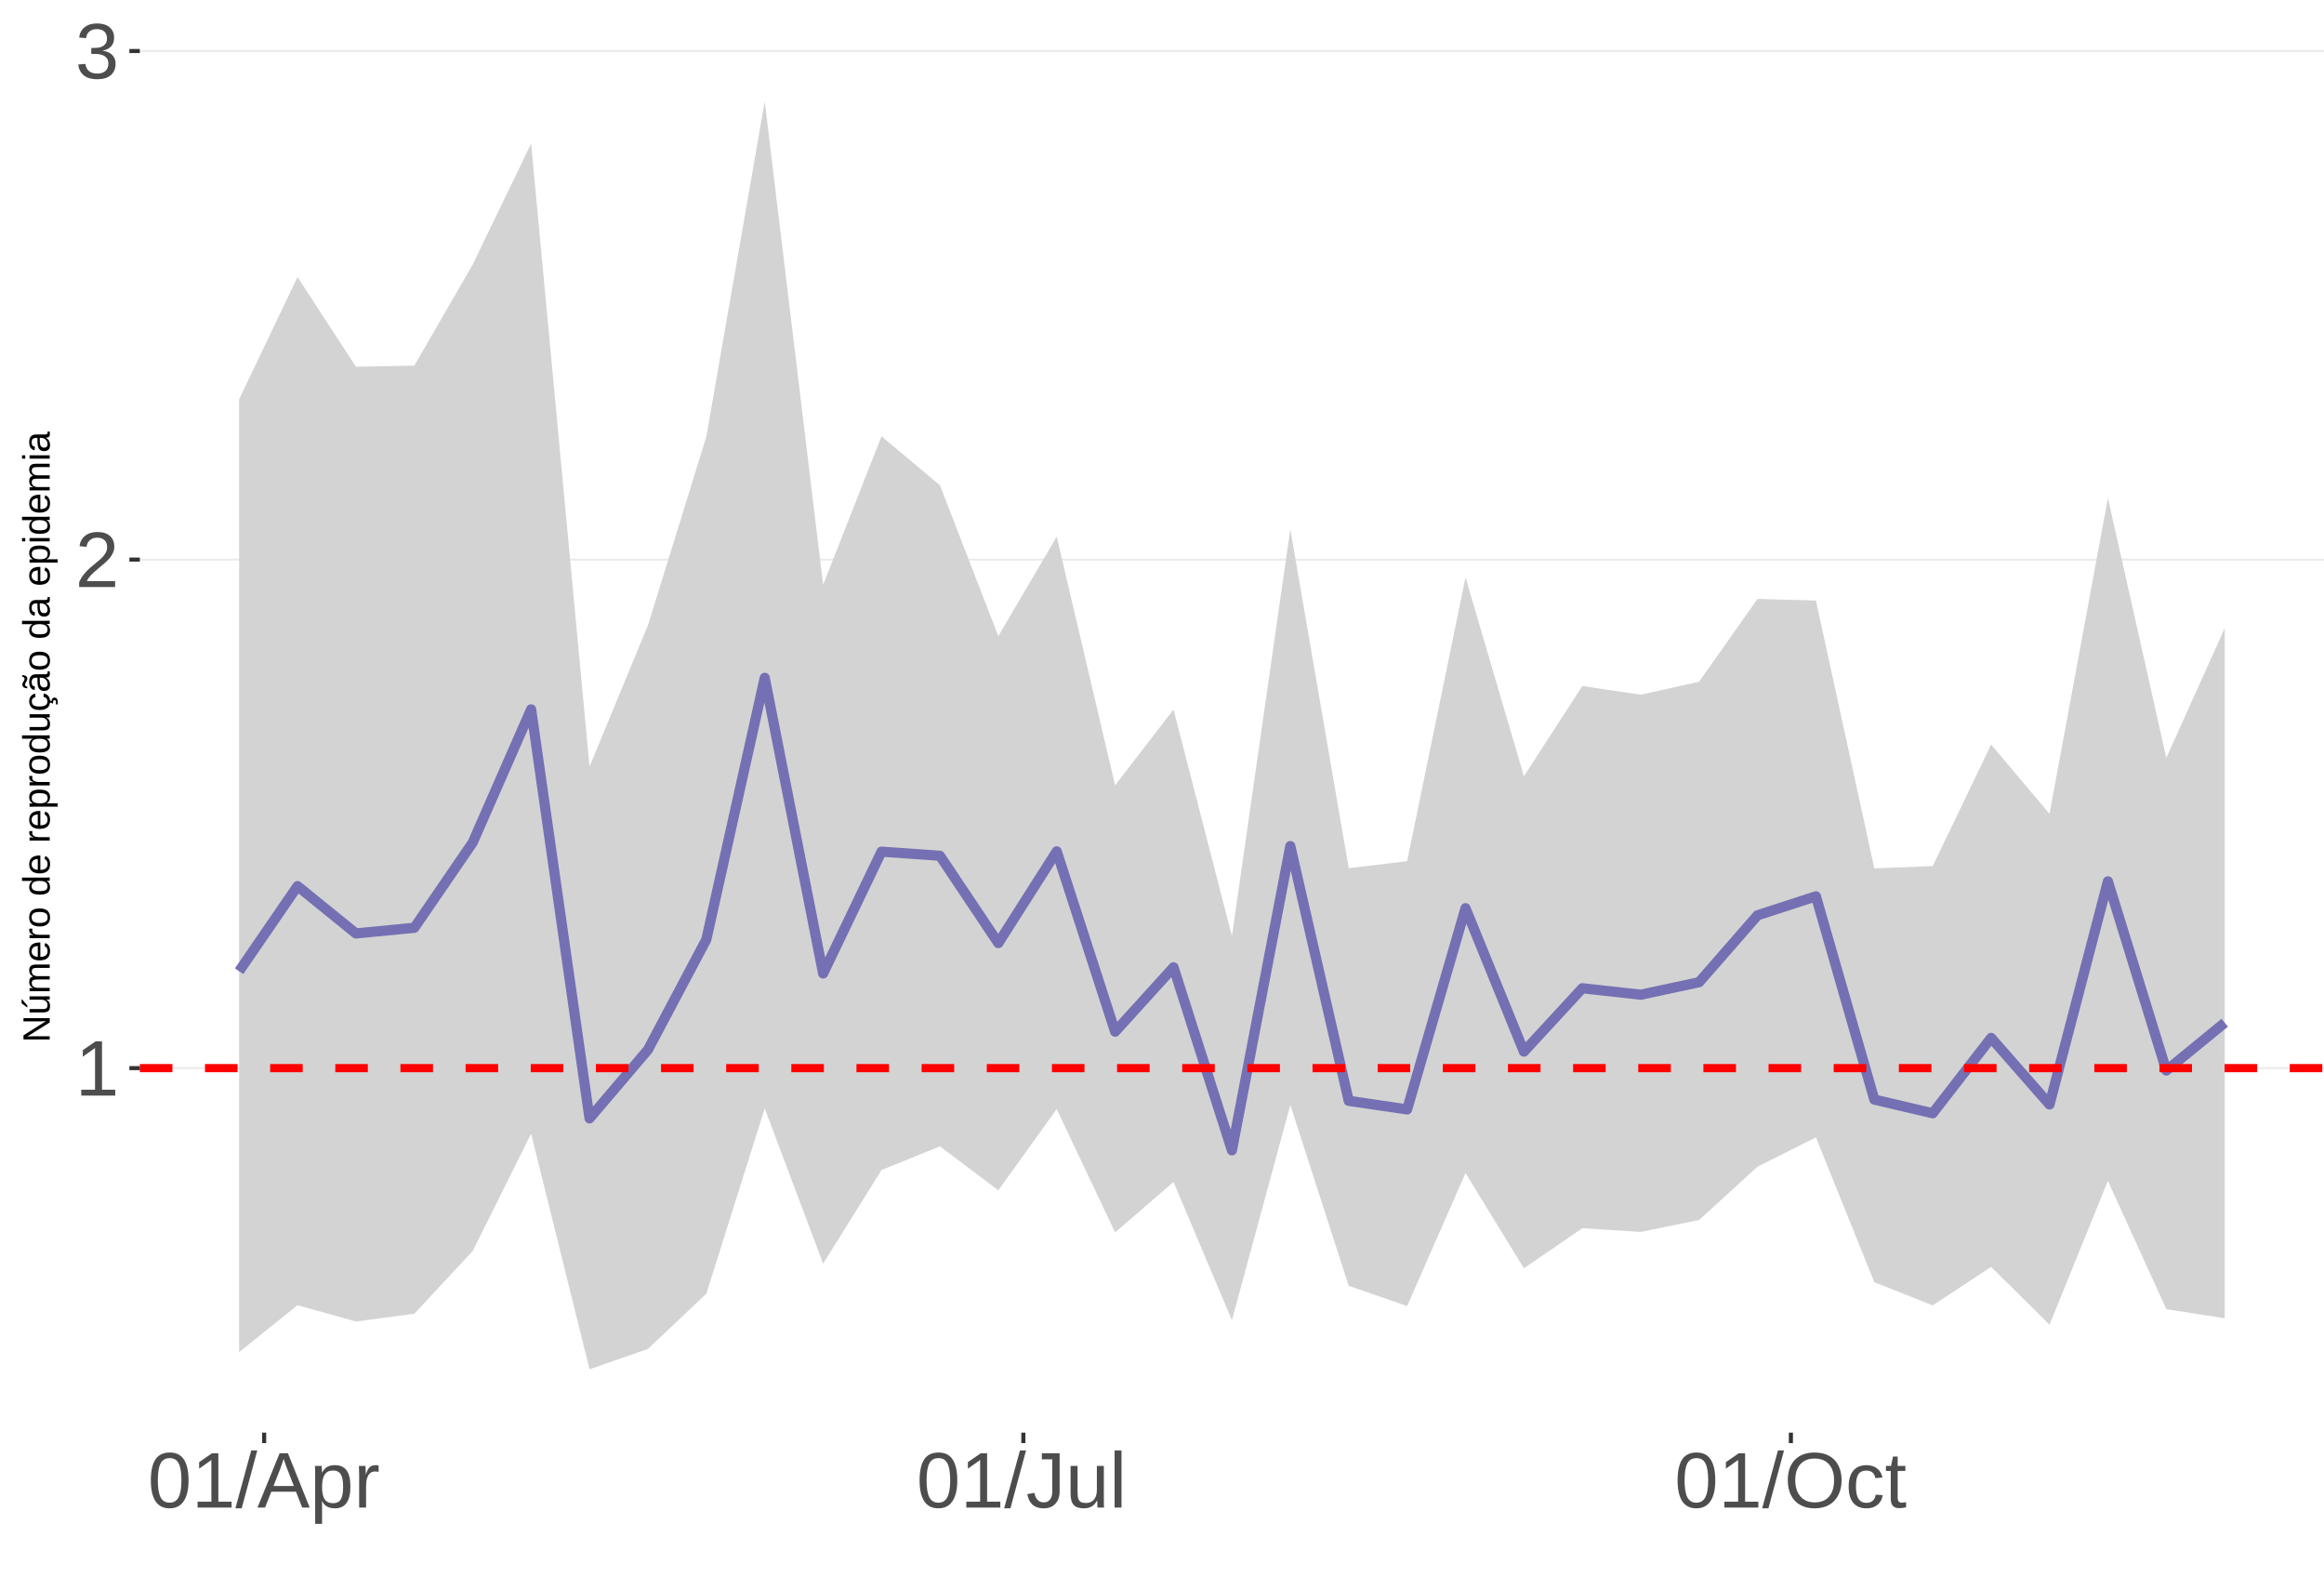
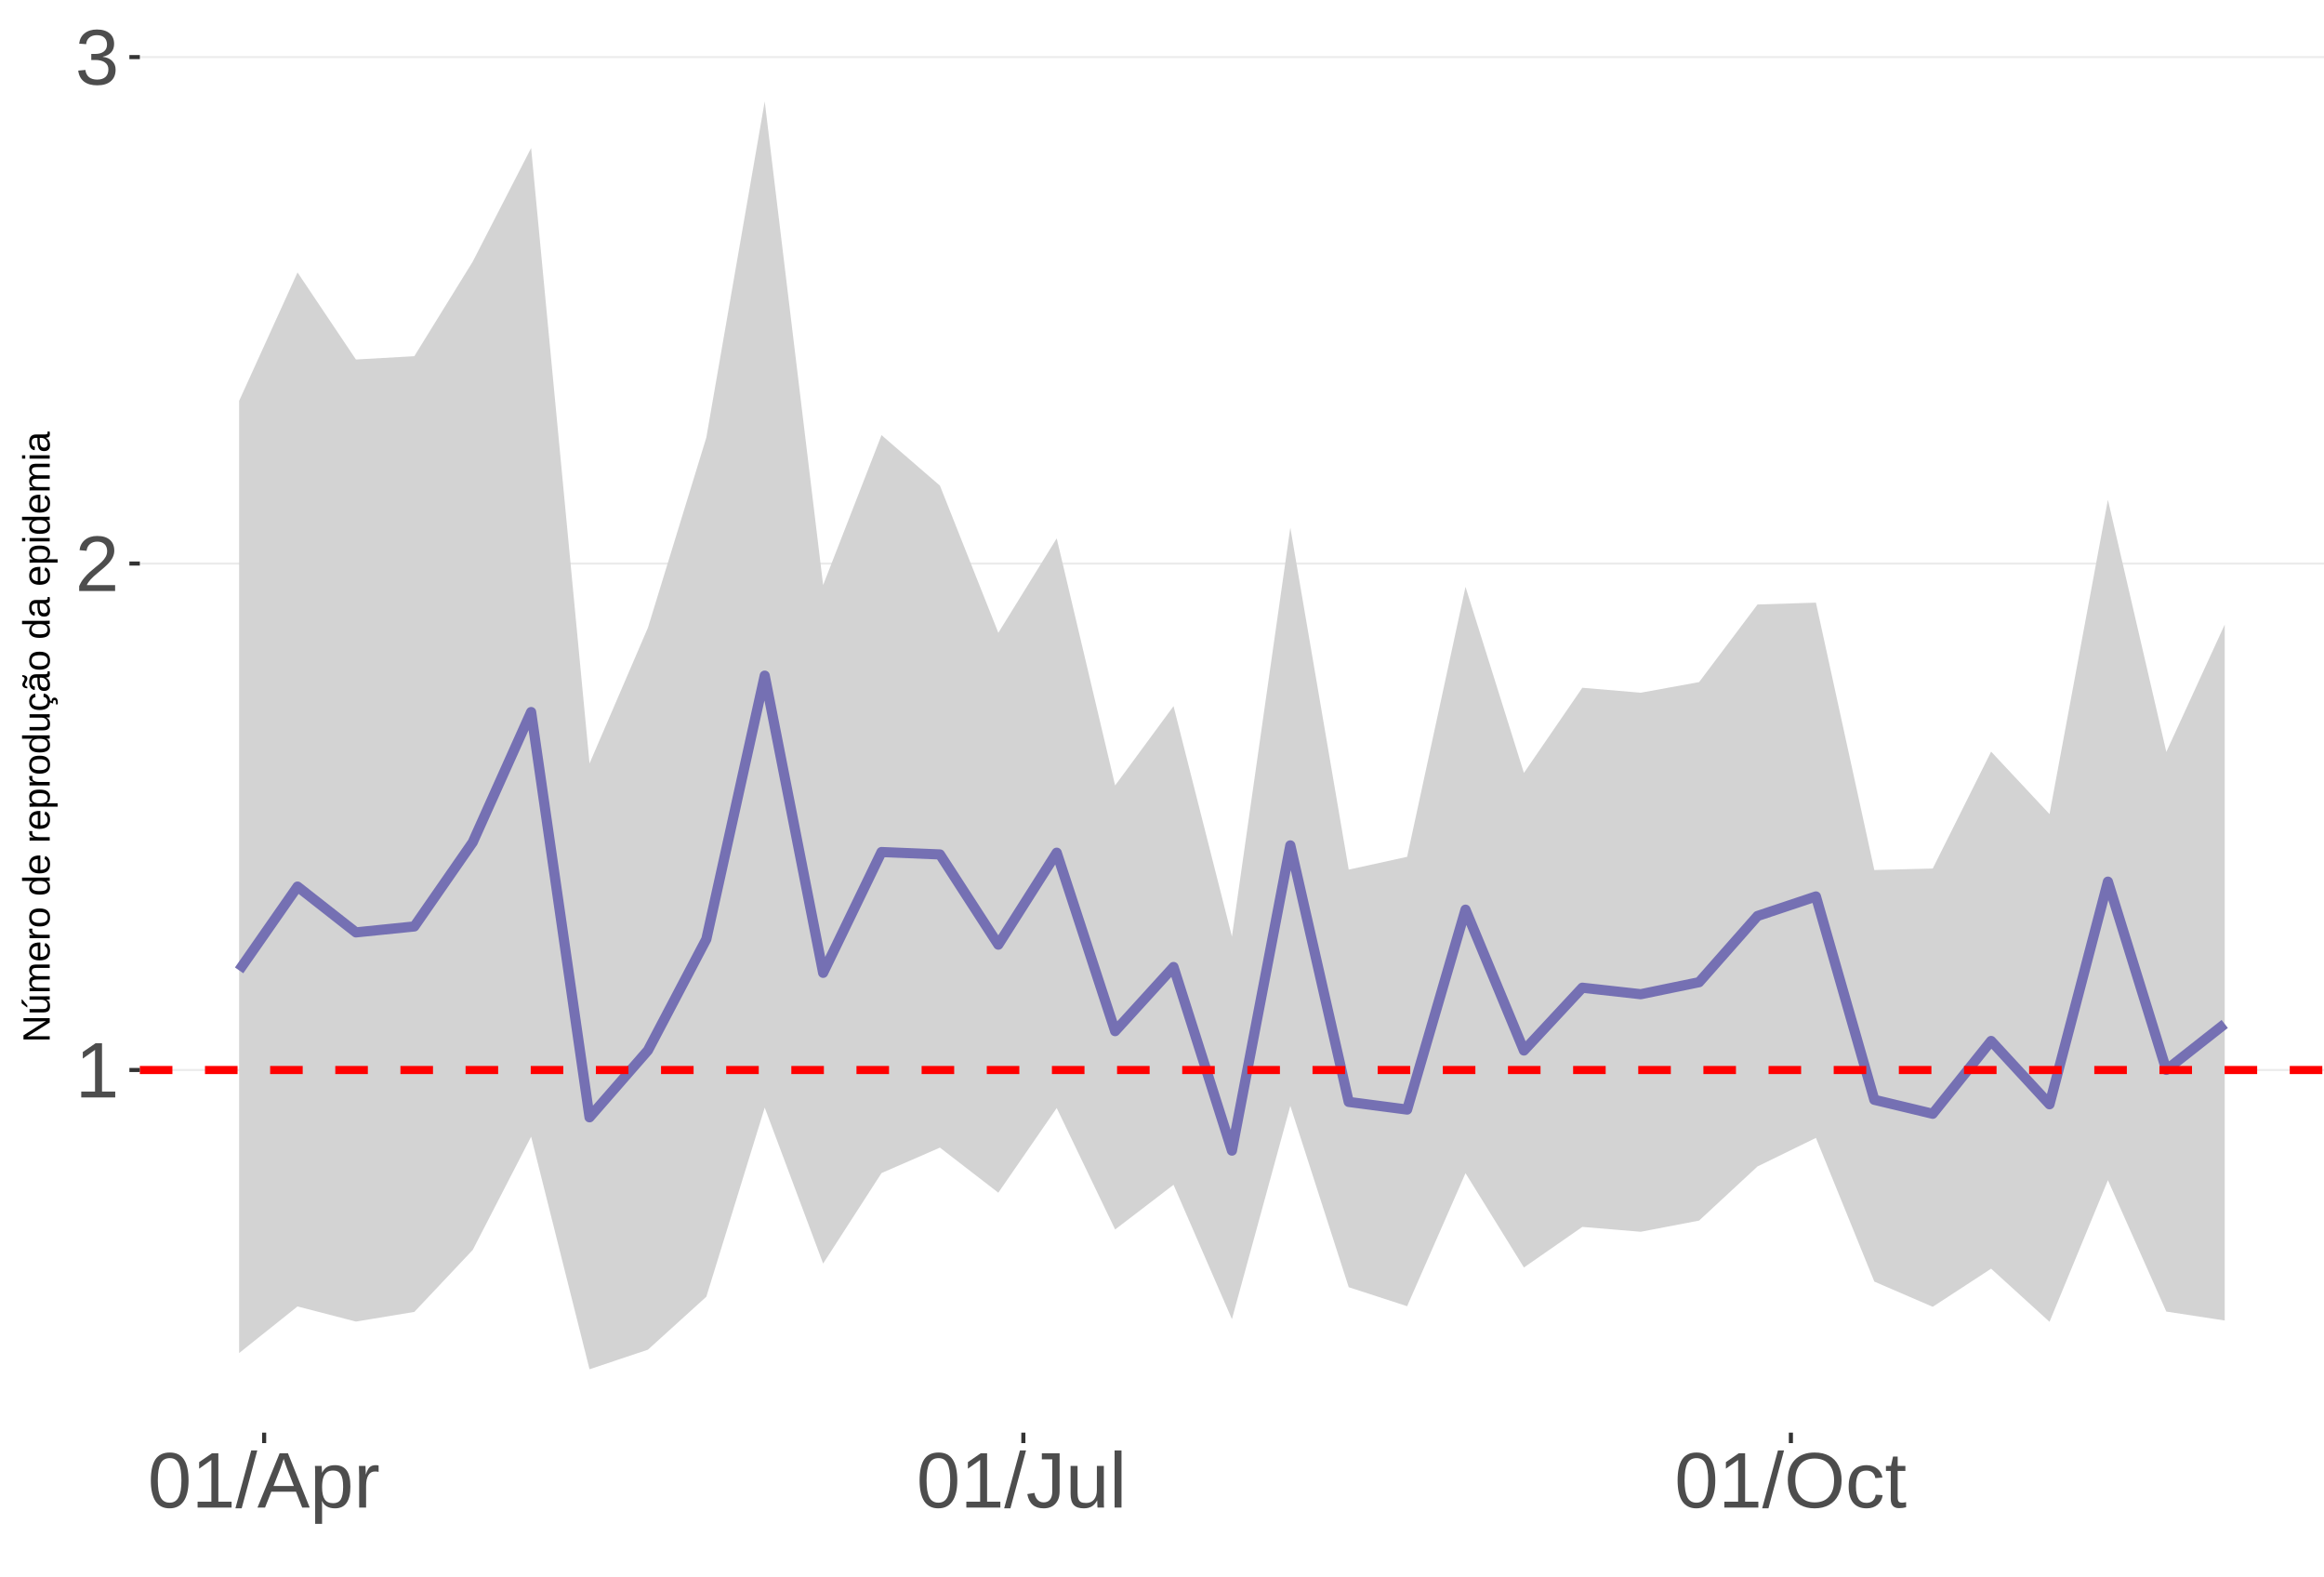
<svg xmlns="http://www.w3.org/2000/svg" xmlns:xlink="http://www.w3.org/1999/xlink" width="609pt" height="413pt" viewBox="0 0 609 413" version="1.1">
  <defs>
    <g>
      <symbol overflow="visible" id="glyph0-0">
        <path style="stroke:none;" d="M 2.062 -14.219 L 13.422 -14.219 L 13.422 0 L 2.062 0 Z M 2.828 -13.438 L 2.828 -0.766 L 12.641 -0.766 L 12.641 -13.438 Z M 2.828 -13.438 " />
      </symbol>
      <symbol overflow="visible" id="glyph0-1">
        <path style="stroke:none;" d="M 1.578 0 L 1.578 -1.547 L 5.188 -1.547 L 5.188 -12.469 L 1.984 -10.188 L 1.984 -11.906 L 5.344 -14.219 L 7.016 -14.219 L 7.016 -1.547 L 10.484 -1.547 L 10.484 0 Z M 1.578 0 " />
      </symbol>
      <symbol overflow="visible" id="glyph0-2">
        <path style="stroke:none;" d="M 1.031 0 L 1.031 -1.281 C 1.375 -2.07 1.789 -2.766 2.281 -3.359 C 2.781 -3.961 3.301 -4.508 3.844 -5 C 4.395 -5.488 4.938 -5.941 5.469 -6.359 C 6.008 -6.773 6.492 -7.191 6.922 -7.609 C 7.348 -8.023 7.691 -8.461 7.953 -8.922 C 8.223 -9.379 8.359 -9.895 8.359 -10.469 C 8.359 -11.25 8.129 -11.852 7.672 -12.281 C 7.211 -12.719 6.578 -12.938 5.766 -12.938 C 4.992 -12.938 4.359 -12.723 3.859 -12.297 C 3.359 -11.879 3.062 -11.289 2.969 -10.531 L 1.125 -10.703 C 1.258 -11.836 1.738 -12.738 2.562 -13.406 C 3.395 -14.082 4.461 -14.422 5.766 -14.422 C 7.203 -14.422 8.305 -14.082 9.078 -13.406 C 9.848 -12.727 10.234 -11.77 10.234 -10.531 C 10.234 -9.977 10.102 -9.426 9.844 -8.875 C 9.594 -8.332 9.219 -7.789 8.719 -7.25 C 8.227 -6.707 7.281 -5.863 5.875 -4.719 C 5.094 -4.082 4.473 -3.508 4.016 -3 C 3.566 -2.5 3.238 -2.016 3.031 -1.547 L 10.453 -1.547 L 10.453 0 Z M 1.031 0 " />
      </symbol>
      <symbol overflow="visible" id="glyph0-3">
        <path style="stroke:none;" d="M 10.578 -3.922 C 10.578 -2.609 10.16 -1.594 9.328 -0.875 C 8.492 -0.156 7.305 0.203 5.766 0.203 C 4.316 0.203 3.164 -0.117 2.312 -0.766 C 1.457 -1.422 0.945 -2.383 0.781 -3.656 L 2.656 -3.828 C 2.906 -2.141 3.941 -1.297 5.766 -1.297 C 6.672 -1.297 7.383 -1.52 7.906 -1.969 C 8.426 -2.426 8.688 -3.098 8.688 -3.984 C 8.688 -4.754 8.391 -5.352 7.797 -5.781 C 7.203 -6.219 6.344 -6.438 5.219 -6.438 L 4.203 -6.438 L 4.203 -8.016 L 5.188 -8.016 C 6.176 -8.016 6.945 -8.227 7.5 -8.656 C 8.051 -9.094 8.328 -9.695 8.328 -10.469 C 8.328 -11.227 8.102 -11.828 7.656 -12.266 C 7.207 -12.711 6.539 -12.938 5.656 -12.938 C 4.852 -12.938 4.203 -12.727 3.703 -12.312 C 3.211 -11.906 2.93 -11.328 2.859 -10.578 L 1.031 -10.719 C 1.164 -11.883 1.645 -12.789 2.469 -13.438 C 3.301 -14.094 4.367 -14.422 5.672 -14.422 C 7.098 -14.422 8.207 -14.086 9 -13.422 C 9.789 -12.766 10.188 -11.844 10.188 -10.656 C 10.188 -9.75 9.93 -9.008 9.422 -8.438 C 8.91 -7.875 8.176 -7.492 7.219 -7.297 L 7.219 -7.25 C 8.281 -7.133 9.102 -6.773 9.688 -6.172 C 10.281 -5.578 10.578 -4.828 10.578 -3.922 Z M 10.578 -3.922 " />
      </symbol>
      <symbol overflow="visible" id="glyph0-4">
        <path style="stroke:none;" d="M 10.688 -7.109 C 10.688 -4.734 10.266 -2.922 9.422 -1.672 C 8.586 -0.422 7.352 0.203 5.719 0.203 C 4.082 0.203 2.852 -0.414 2.031 -1.656 C 1.219 -2.906 0.812 -4.723 0.812 -7.109 C 0.812 -9.547 1.207 -11.375 2 -12.594 C 2.801 -13.812 4.062 -14.422 5.781 -14.422 C 7.457 -14.422 8.691 -13.805 9.484 -12.578 C 10.285 -11.348 10.688 -9.523 10.688 -7.109 Z M 8.828 -7.109 C 8.828 -9.16 8.586 -10.645 8.109 -11.562 C 7.641 -12.488 6.863 -12.953 5.781 -12.953 C 4.664 -12.953 3.863 -12.5 3.375 -11.594 C 2.883 -10.688 2.641 -9.191 2.641 -7.109 C 2.641 -5.086 2.883 -3.609 3.375 -2.672 C 3.875 -1.742 4.66 -1.281 5.734 -1.281 C 6.805 -1.281 7.586 -1.754 8.078 -2.703 C 8.578 -3.66 8.828 -5.129 8.828 -7.109 Z M 8.828 -7.109 " />
      </symbol>
      <symbol overflow="visible" id="glyph0-5">
        <path style="stroke:none;" d="M 0 0.203 L 4.141 -14.969 L 5.734 -14.969 L 1.641 0.203 Z M 0 0.203 " />
      </symbol>
      <symbol overflow="visible" id="glyph0-6">
        <path style="stroke:none;" d="M 11.766 0 L 10.141 -4.156 L 3.672 -4.156 L 2.031 0 L 0.047 0 L 5.844 -14.219 L 8.031 -14.219 L 13.734 0 Z M 6.906 -12.766 L 6.812 -12.469 C 6.645 -11.914 6.398 -11.203 6.078 -10.328 L 4.25 -5.656 L 9.578 -5.656 L 7.75 -10.344 C 7.562 -10.812 7.375 -11.336 7.188 -11.922 Z M 6.906 -12.766 " />
      </symbol>
      <symbol overflow="visible" id="glyph0-7">
        <path style="stroke:none;" d="M 10.625 -5.5 C 10.625 -1.695 9.285 0.203 6.609 0.203 C 4.922 0.203 3.789 -0.426 3.219 -1.688 L 3.172 -1.688 C 3.191 -1.633 3.203 -1.066 3.203 0.016 L 3.203 4.281 L 1.391 4.281 L 1.391 -8.688 C 1.391 -9.812 1.367 -10.551 1.328 -10.906 L 3.094 -10.906 C 3.094 -10.883 3.098 -10.789 3.109 -10.625 C 3.129 -10.457 3.145 -10.203 3.156 -9.859 C 3.176 -9.516 3.188 -9.281 3.188 -9.156 L 3.234 -9.156 C 3.555 -9.832 3.984 -10.328 4.516 -10.641 C 5.047 -10.953 5.742 -11.109 6.609 -11.109 C 7.953 -11.109 8.957 -10.656 9.625 -9.75 C 10.289 -8.852 10.625 -7.438 10.625 -5.5 Z M 8.719 -5.469 C 8.719 -6.988 8.508 -8.07 8.094 -8.719 C 7.688 -9.375 7.035 -9.703 6.141 -9.703 C 5.422 -9.703 4.859 -9.551 4.453 -9.25 C 4.047 -8.945 3.734 -8.473 3.516 -7.828 C 3.305 -7.191 3.203 -6.359 3.203 -5.328 C 3.203 -3.891 3.43 -2.832 3.891 -2.156 C 4.348 -1.477 5.094 -1.141 6.125 -1.141 C 7.02 -1.141 7.676 -1.469 8.094 -2.125 C 8.508 -2.789 8.719 -3.906 8.719 -5.469 Z M 8.719 -5.469 " />
      </symbol>
      <symbol overflow="visible" id="glyph0-8">
        <path style="stroke:none;" d="M 1.438 0 L 1.438 -8.375 C 1.438 -9.133 1.414 -9.977 1.375 -10.906 L 3.094 -10.906 C 3.145 -9.676 3.172 -8.938 3.172 -8.688 L 3.203 -8.688 C 3.492 -9.625 3.828 -10.258 4.203 -10.594 C 4.578 -10.938 5.109 -11.109 5.797 -11.109 C 6.035 -11.109 6.281 -11.078 6.531 -11.016 L 6.531 -9.344 C 6.289 -9.414 5.969 -9.453 5.562 -9.453 C 4.812 -9.453 4.238 -9.125 3.844 -8.469 C 3.445 -7.82 3.25 -6.895 3.25 -5.688 L 3.25 0 Z M 1.438 0 " />
      </symbol>
      <symbol overflow="visible" id="glyph0-9">
        <path style="stroke:none;" d="M 4.609 0.203 C 2.203 0.203 0.773 -1.039 0.328 -3.531 L 2.203 -3.844 C 2.328 -3.062 2.598 -2.453 3.016 -2.016 C 3.441 -1.578 3.977 -1.359 4.625 -1.359 C 5.32 -1.359 5.867 -1.598 6.266 -2.078 C 6.672 -2.555 6.875 -3.266 6.875 -4.203 L 6.875 -12.641 L 4.141 -12.641 L 4.141 -14.219 L 8.797 -14.219 L 8.797 -4.234 C 8.797 -2.859 8.422 -1.773 7.672 -0.984 C 6.93 -0.191 5.91 0.203 4.609 0.203 Z M 4.609 0.203 " />
      </symbol>
      <symbol overflow="visible" id="glyph0-10">
        <path style="stroke:none;" d="M 3.172 -10.906 L 3.172 -4 C 3.172 -3.281 3.238 -2.719 3.375 -2.312 C 3.52 -1.914 3.742 -1.629 4.047 -1.453 C 4.359 -1.285 4.816 -1.203 5.422 -1.203 C 6.297 -1.203 6.984 -1.5 7.484 -2.094 C 7.984 -2.695 8.234 -3.531 8.234 -4.594 L 8.234 -10.906 L 10.062 -10.906 L 10.062 -2.328 C 10.062 -1.055 10.078 -0.281 10.109 0 L 8.406 0 C 8.395 -0.031 8.383 -0.117 8.375 -0.266 C 8.375 -0.422 8.367 -0.594 8.359 -0.781 C 8.348 -0.969 8.336 -1.328 8.328 -1.859 L 8.297 -1.859 C 7.879 -1.109 7.395 -0.578 6.844 -0.266 C 6.289 0.047 5.609 0.203 4.797 0.203 C 3.598 0.203 2.723 -0.094 2.172 -0.688 C 1.617 -1.281 1.344 -2.266 1.344 -3.641 L 1.344 -10.906 Z M 3.172 -10.906 " />
      </symbol>
      <symbol overflow="visible" id="glyph0-11">
        <path style="stroke:none;" d="M 1.391 0 L 1.391 -14.969 L 3.203 -14.969 L 3.203 0 Z M 1.391 0 " />
      </symbol>
      <symbol overflow="visible" id="glyph0-12">
        <path style="stroke:none;" d="M 15.078 -7.172 C 15.078 -5.68 14.789 -4.379 14.219 -3.266 C 13.656 -2.148 12.844 -1.289 11.781 -0.688 C 10.719 -0.094 9.461 0.203 8.016 0.203 C 6.555 0.203 5.297 -0.094 4.234 -0.688 C 3.18 -1.281 2.375 -2.133 1.812 -3.25 C 1.258 -4.375 0.984 -5.68 0.984 -7.172 C 0.984 -9.441 1.602 -11.219 2.844 -12.5 C 4.082 -13.781 5.812 -14.422 8.031 -14.422 C 9.477 -14.422 10.734 -14.133 11.797 -13.562 C 12.859 -12.988 13.672 -12.148 14.234 -11.047 C 14.797 -9.953 15.078 -8.66 15.078 -7.172 Z M 13.109 -7.172 C 13.109 -8.941 12.664 -10.328 11.781 -11.328 C 10.895 -12.336 9.645 -12.844 8.031 -12.844 C 6.406 -12.844 5.148 -12.344 4.266 -11.344 C 3.379 -10.352 2.938 -8.961 2.938 -7.172 C 2.938 -5.391 3.383 -3.973 4.281 -2.922 C 5.176 -1.879 6.422 -1.359 8.016 -1.359 C 9.66 -1.359 10.922 -1.863 11.797 -2.875 C 12.672 -3.883 13.109 -5.316 13.109 -7.172 Z M 13.109 -7.172 " />
      </symbol>
      <symbol overflow="visible" id="glyph0-13">
        <path style="stroke:none;" d="M 2.781 -5.5 C 2.781 -4.051 3.004 -2.977 3.453 -2.281 C 3.91 -1.582 4.602 -1.234 5.531 -1.234 C 6.176 -1.234 6.711 -1.406 7.141 -1.75 C 7.578 -2.102 7.848 -2.645 7.953 -3.375 L 9.781 -3.25 C 9.645 -2.195 9.195 -1.359 8.438 -0.734 C 7.688 -0.109 6.734 0.203 5.578 0.203 C 4.047 0.203 2.879 -0.273 2.078 -1.234 C 1.273 -2.203 0.875 -3.613 0.875 -5.469 C 0.875 -7.301 1.273 -8.695 2.078 -9.656 C 2.891 -10.625 4.051 -11.109 5.562 -11.109 C 6.676 -11.109 7.598 -10.816 8.328 -10.234 C 9.066 -9.66 9.531 -8.867 9.719 -7.859 L 7.859 -7.719 C 7.766 -8.32 7.523 -8.801 7.141 -9.156 C 6.754 -9.508 6.207 -9.688 5.5 -9.688 C 4.539 -9.688 3.848 -9.367 3.422 -8.734 C 2.992 -8.098 2.781 -7.02 2.781 -5.5 Z M 2.781 -5.5 " />
      </symbol>
      <symbol overflow="visible" id="glyph0-14">
        <path style="stroke:none;" d="M 5.594 -0.078 C 4.988 0.078 4.375 0.156 3.75 0.156 C 2.301 0.156 1.578 -0.664 1.578 -2.312 L 1.578 -9.594 L 0.312 -9.594 L 0.312 -10.906 L 1.641 -10.906 L 2.172 -13.359 L 3.391 -13.359 L 3.391 -10.906 L 5.406 -10.906 L 5.406 -9.594 L 3.391 -9.594 L 3.391 -2.703 C 3.391 -2.18 3.473 -1.812 3.641 -1.594 C 3.816 -1.383 4.113 -1.281 4.531 -1.281 C 4.781 -1.281 5.133 -1.328 5.594 -1.422 Z M 5.594 -0.078 " />
      </symbol>
      <symbol overflow="visible" id="glyph1-0">
        <path style="stroke:none;" d="M -6.875 -1 L -6.875 -6.5 L 0 -6.5 L 0 -1 Z M -6.516 -1.375 L -0.375 -1.375 L -0.375 -6.125 L -6.516 -6.125 Z M -6.516 -1.375 " />
      </symbol>
      <symbol overflow="visible" id="glyph1-1">
        <path style="stroke:none;" d="M 0 -5.281 L -5.859 -1.609 L -5.391 -1.625 L -4.578 -1.656 L 0 -1.656 L 0 -0.828 L -6.875 -0.828 L -6.875 -1.906 L -0.984 -5.625 C -1.617 -5.582 -2.082 -5.562 -2.375 -5.562 L -6.875 -5.562 L -6.875 -6.406 L 0 -6.406 Z M 0 -5.281 " />
      </symbol>
      <symbol overflow="visible" id="glyph1-2">
        <path style="stroke:none;" d="M -5.281 -1.562 L -1.938 -1.562 C -1.582 -1.562 -1.305 -1.594 -1.109 -1.656 C -0.922 -1.727 -0.785 -1.836 -0.703 -1.984 C -0.617 -2.141 -0.578 -2.363 -0.578 -2.656 C -0.578 -3.07 -0.723 -3.398 -1.016 -3.641 C -1.305 -3.891 -1.707 -4.016 -2.219 -4.016 L -5.281 -4.016 L -5.281 -4.906 L -1.125 -4.906 C -0.508 -4.906 -0.133 -4.91 0 -4.922 L 0 -4.094 C -0.02 -4.094 -0.062 -4.086 -0.125 -4.078 C -0.195 -4.078 -0.281 -4.07 -0.375 -4.062 C -0.469 -4.062 -0.645 -4.062 -0.906 -4.062 L -0.906 -4.047 C -0.539 -3.848 -0.281 -3.613 -0.125 -3.344 C 0.02 -3.082 0.094 -2.754 0.094 -2.359 C 0.094 -1.773 -0.047 -1.348 -0.328 -1.078 C -0.617 -0.816 -1.098 -0.688 -1.766 -0.688 L -5.281 -0.688 Z M -5.859 -2.031 L -5.969 -2.031 L -7.359 -3.078 L -7.359 -4.094 L -7.219 -4.094 L -5.859 -2.484 Z M -5.859 -2.031 " />
      </symbol>
      <symbol overflow="visible" id="glyph1-3">
        <path style="stroke:none;" d="M 0 -3.75 L -3.344 -3.75 C -3.852 -3.75 -4.207 -3.676 -4.406 -3.531 C -4.602 -3.395 -4.703 -3.145 -4.703 -2.781 C -4.703 -2.406 -4.555 -2.109 -4.266 -1.891 C -3.984 -1.672 -3.582 -1.562 -3.062 -1.562 L 0 -1.562 L 0 -0.688 L -4.156 -0.688 C -4.77 -0.688 -5.145 -0.68 -5.281 -0.672 L -5.281 -1.5 C -5.27 -1.5 -5.227 -1.5 -5.156 -1.5 C -5.082 -1.508 -5 -1.516 -4.906 -1.516 C -4.812 -1.523 -4.633 -1.531 -4.375 -1.531 L -4.375 -1.547 C -4.75 -1.734 -5.008 -1.945 -5.156 -2.188 C -5.301 -2.438 -5.375 -2.738 -5.375 -3.094 C -5.375 -3.488 -5.297 -3.801 -5.141 -4.031 C -4.984 -4.27 -4.727 -4.438 -4.375 -4.531 L -4.375 -4.547 C -4.727 -4.723 -4.984 -4.941 -5.141 -5.203 C -5.297 -5.461 -5.375 -5.773 -5.375 -6.141 C -5.375 -6.672 -5.227 -7.055 -4.938 -7.297 C -4.656 -7.547 -4.18 -7.672 -3.516 -7.672 L 0 -7.672 L 0 -6.797 L -3.344 -6.797 C -3.852 -6.797 -4.207 -6.723 -4.406 -6.578 C -4.602 -6.441 -4.703 -6.191 -4.703 -5.828 C -4.703 -5.453 -4.555 -5.156 -4.266 -4.938 C -3.984 -4.727 -3.582 -4.625 -3.062 -4.625 L 0 -4.625 Z M 0 -3.75 " />
      </symbol>
      <symbol overflow="visible" id="glyph1-4">
        <path style="stroke:none;" d="M -2.453 -1.344 C -1.848 -1.344 -1.379 -1.469 -1.047 -1.719 C -0.723 -1.969 -0.562 -2.336 -0.562 -2.828 C -0.562 -3.203 -0.633 -3.504 -0.781 -3.734 C -0.938 -3.961 -1.133 -4.117 -1.375 -4.203 L -1.156 -4.969 C -0.32 -4.656 0.094 -3.941 0.094 -2.828 C 0.094 -2.047 -0.133 -1.445 -0.594 -1.031 C -1.062 -0.625 -1.754 -0.422 -2.672 -0.422 C -3.547 -0.422 -4.211 -0.625 -4.672 -1.031 C -5.141 -1.445 -5.375 -2.031 -5.375 -2.781 C -5.375 -4.344 -4.441 -5.125 -2.578 -5.125 L -2.453 -5.125 Z M -3.125 -4.203 C -3.688 -4.16 -4.094 -4.02 -4.344 -3.781 C -4.602 -3.551 -4.734 -3.219 -4.734 -2.781 C -4.734 -2.352 -4.586 -2.016 -4.297 -1.766 C -4.016 -1.516 -3.625 -1.379 -3.125 -1.359 Z M -3.125 -4.203 " />
      </symbol>
      <symbol overflow="visible" id="glyph1-5">
        <path style="stroke:none;" d="M 0 -0.688 L -4.047 -0.688 C -4.422 -0.688 -4.832 -0.68 -5.281 -0.672 L -5.281 -1.5 C -4.688 -1.52 -4.328 -1.531 -4.203 -1.531 L -4.203 -1.547 C -4.66 -1.691 -4.969 -1.852 -5.125 -2.031 C -5.289 -2.219 -5.375 -2.477 -5.375 -2.812 C -5.375 -2.926 -5.359 -3.047 -5.328 -3.172 L -4.531 -3.172 C -4.562 -3.047 -4.578 -2.891 -4.578 -2.703 C -4.578 -2.336 -4.422 -2.055 -4.109 -1.859 C -3.797 -1.672 -3.344 -1.578 -2.75 -1.578 L 0 -1.578 Z M 0 -0.688 " />
      </symbol>
      <symbol overflow="visible" id="glyph1-6">
        <path style="stroke:none;" d="M -2.641 -5.141 C -1.723 -5.141 -1.035 -4.938 -0.578 -4.531 C -0.129 -4.125 0.094 -3.535 0.094 -2.766 C 0.094 -1.992 -0.141 -1.41 -0.609 -1.016 C -1.078 -0.617 -1.754 -0.422 -2.641 -0.422 C -4.461 -0.422 -5.375 -1.207 -5.375 -2.781 C -5.375 -3.594 -5.148 -4.188 -4.703 -4.562 C -4.266 -4.945 -3.578 -5.141 -2.641 -5.141 Z M -2.641 -4.219 C -3.367 -4.219 -3.898 -4.109 -4.234 -3.891 C -4.566 -3.672 -4.734 -3.305 -4.734 -2.797 C -4.734 -2.285 -4.562 -1.914 -4.219 -1.688 C -3.883 -1.457 -3.359 -1.344 -2.641 -1.344 C -1.953 -1.344 -1.43 -1.453 -1.078 -1.672 C -0.723 -1.898 -0.547 -2.258 -0.547 -2.75 C -0.547 -3.281 -0.711 -3.656 -1.047 -3.875 C -1.391 -4.102 -1.922 -4.219 -2.641 -4.219 Z M -2.641 -4.219 " />
      </symbol>
      <symbol overflow="visible" id="glyph1-7">
        <path style="stroke:none;" d="" />
      </symbol>
      <symbol overflow="visible" id="glyph1-8">
        <path style="stroke:none;" d="M -0.844 -4.016 C -0.508 -3.848 -0.27 -3.629 -0.125 -3.359 C 0.02 -3.086 0.094 -2.754 0.094 -2.359 C 0.094 -1.691 -0.129 -1.203 -0.578 -0.891 C -1.023 -0.578 -1.707 -0.422 -2.625 -0.422 C -4.457 -0.422 -5.375 -1.066 -5.375 -2.359 C -5.375 -2.766 -5.301 -3.098 -5.156 -3.359 C -5.008 -3.629 -4.781 -3.848 -4.469 -4.016 L -7.25 -4.016 L -7.25 -4.891 L -1.094 -4.891 C -0.539 -4.891 -0.176 -4.898 0 -4.922 L 0 -4.078 C -0.051 -4.066 -0.172 -4.055 -0.359 -4.047 C -0.547 -4.035 -0.707 -4.031 -0.844 -4.031 Z M -2.641 -1.344 C -1.898 -1.344 -1.367 -1.438 -1.047 -1.625 C -0.734 -1.82 -0.578 -2.145 -0.578 -2.594 C -0.578 -3.082 -0.75 -3.441 -1.094 -3.672 C -1.438 -3.898 -1.973 -4.016 -2.703 -4.016 C -3.398 -4.016 -3.91 -3.898 -4.234 -3.672 C -4.566 -3.441 -4.734 -3.082 -4.734 -2.594 C -4.734 -2.156 -4.566 -1.836 -4.234 -1.641 C -3.91 -1.441 -3.379 -1.344 -2.641 -1.344 Z M -2.641 -1.344 " />
      </symbol>
      <symbol overflow="visible" id="glyph1-9">
        <path style="stroke:none;" d="M -2.672 -5.141 C -0.828 -5.141 0.094 -4.492 0.094 -3.203 C 0.094 -2.391 -0.211 -1.844 -0.828 -1.562 L -0.828 -1.531 C -0.797 -1.539 -0.516 -1.547 0.016 -1.547 L 2.078 -1.547 L 2.078 -0.672 L -4.203 -0.672 C -4.742 -0.672 -5.102 -0.66 -5.281 -0.641 L -5.281 -1.5 C -5.27 -1.5 -5.223 -1.5 -5.141 -1.5 C -5.066 -1.508 -4.945 -1.52 -4.781 -1.531 C -4.613 -1.539 -4.5 -1.547 -4.438 -1.547 L -4.438 -1.562 C -4.758 -1.719 -4.992 -1.922 -5.141 -2.172 C -5.297 -2.43 -5.375 -2.773 -5.375 -3.203 C -5.375 -3.848 -5.156 -4.332 -4.719 -4.656 C -4.281 -4.977 -3.598 -5.141 -2.672 -5.141 Z M -2.641 -4.219 C -3.379 -4.219 -3.906 -4.117 -4.219 -3.922 C -4.539 -3.723 -4.703 -3.406 -4.703 -2.969 C -4.703 -2.625 -4.629 -2.352 -4.484 -2.156 C -4.336 -1.957 -4.109 -1.805 -3.797 -1.703 C -3.484 -1.598 -3.078 -1.547 -2.578 -1.547 C -1.879 -1.547 -1.363 -1.656 -1.031 -1.875 C -0.707 -2.102 -0.547 -2.469 -0.547 -2.969 C -0.547 -3.406 -0.707 -3.723 -1.031 -3.922 C -1.352 -4.117 -1.891 -4.219 -2.641 -4.219 Z M -2.641 -4.219 " />
      </symbol>
      <symbol overflow="visible" id="glyph1-10">
        <path style="stroke:none;" d="M -5.281 -1.531 L -1.938 -1.531 C -1.582 -1.531 -1.305 -1.562 -1.109 -1.625 C -0.922 -1.695 -0.785 -1.805 -0.703 -1.953 C -0.617 -2.109 -0.578 -2.332 -0.578 -2.625 C -0.578 -3.039 -0.723 -3.367 -1.016 -3.609 C -1.305 -3.859 -1.707 -3.984 -2.219 -3.984 L -5.281 -3.984 L -5.281 -4.875 L -1.125 -4.875 C -0.508 -4.875 -0.133 -4.879 0 -4.891 L 0 -4.062 C -0.02 -4.062 -0.062 -4.055 -0.125 -4.047 C -0.195 -4.047 -0.281 -4.039 -0.375 -4.031 C -0.469 -4.031 -0.645 -4.031 -0.906 -4.031 L -0.906 -4.016 C -0.539 -3.816 -0.281 -3.582 -0.125 -3.312 C 0.02 -3.051 0.094 -2.723 0.094 -2.328 C 0.094 -1.742 -0.047 -1.316 -0.328 -1.047 C -0.617 -0.785 -1.098 -0.656 -1.766 -0.656 L -5.281 -0.656 Z M -5.281 -1.531 " />
      </symbol>
      <symbol overflow="visible" id="glyph1-11">
        <path style="stroke:none;" d="M -2.672 -1.344 C -1.961 -1.344 -1.438 -1.453 -1.094 -1.672 C -0.758 -1.891 -0.594 -2.223 -0.594 -2.672 C -0.594 -2.984 -0.676 -3.242 -0.844 -3.453 C -1.02 -3.672 -1.281 -3.801 -1.625 -3.844 L -1.578 -4.734 C -1.066 -4.672 -0.66 -4.457 -0.359 -4.094 C -0.055 -3.727 0.094 -3.266 0.094 -2.703 C 0.094 -1.961 -0.133 -1.395 -0.594 -1 C -1.062 -0.613 -1.742 -0.422 -2.641 -0.422 C -3.535 -0.422 -4.211 -0.613 -4.672 -1 C -5.141 -1.395 -5.375 -1.957 -5.375 -2.688 C -5.375 -3.227 -5.234 -3.676 -4.953 -4.031 C -4.68 -4.395 -4.297 -4.617 -3.797 -4.703 L -3.734 -3.797 C -4.023 -3.754 -4.254 -3.641 -4.422 -3.453 C -4.598 -3.266 -4.688 -3.004 -4.688 -2.672 C -4.688 -2.203 -4.531 -1.863 -4.219 -1.656 C -3.914 -1.445 -3.398 -1.344 -2.672 -1.344 Z M 1.234 -3.672 C 1.828 -3.672 2.125 -3.223 2.125 -2.328 C 2.125 -2.148 2.113 -2.004 2.094 -1.891 L 1.625 -1.891 C 1.645 -2.055 1.656 -2.195 1.656 -2.312 C 1.656 -2.789 1.52 -3.031 1.25 -3.031 C 1 -3.031 0.875 -2.812 0.875 -2.375 C 0.875 -2.238 0.879 -2.148 0.891 -2.109 L 0 -2.422 L 0 -2.938 L 0.484 -2.75 C 0.492 -3.062 0.566 -3.289 0.703 -3.438 C 0.836 -3.594 1.016 -3.672 1.234 -3.672 Z M 1.234 -3.672 " />
      </symbol>
      <symbol overflow="visible" id="glyph1-12">
        <path style="stroke:none;" d="M 0.094 -2.016 C 0.094 -1.484 -0.047 -1.082 -0.328 -0.812 C -0.609 -0.551 -0.988 -0.422 -1.469 -0.422 C -2.02 -0.422 -2.441 -0.598 -2.734 -0.953 C -3.023 -1.316 -3.18 -1.898 -3.203 -2.703 L -3.219 -3.891 L -3.516 -3.891 C -3.941 -3.891 -4.25 -3.797 -4.438 -3.609 C -4.625 -3.43 -4.719 -3.148 -4.719 -2.766 C -4.719 -2.367 -4.648 -2.078 -4.516 -1.891 C -4.379 -1.711 -4.164 -1.609 -3.875 -1.578 L -3.953 -0.656 C -4.898 -0.812 -5.375 -1.52 -5.375 -2.781 C -5.375 -3.445 -5.223 -3.945 -4.922 -4.281 C -4.617 -4.613 -4.18 -4.781 -3.609 -4.781 L -1.328 -4.781 C -1.066 -4.781 -0.867 -4.812 -0.734 -4.875 C -0.609 -4.945 -0.547 -5.082 -0.547 -5.281 C -0.547 -5.363 -0.555 -5.457 -0.578 -5.562 L -0.031 -5.562 C 0.02 -5.344 0.047 -5.117 0.047 -4.891 C 0.047 -4.555 -0.035 -4.316 -0.203 -4.172 C -0.379 -4.023 -0.648 -3.941 -1.016 -3.922 L -1.016 -3.891 C -0.609 -3.672 -0.32 -3.41 -0.156 -3.109 C 0.008 -2.805 0.094 -2.441 0.094 -2.016 Z M -0.562 -2.219 C -0.562 -2.539 -0.633 -2.828 -0.781 -3.078 C -0.926 -3.328 -1.125 -3.523 -1.375 -3.672 C -1.633 -3.816 -1.898 -3.891 -2.172 -3.891 L -2.609 -3.891 L -2.594 -2.938 C -2.582 -2.52 -2.535 -2.203 -2.453 -1.984 C -2.379 -1.773 -2.258 -1.613 -2.094 -1.5 C -1.938 -1.383 -1.723 -1.328 -1.453 -1.328 C -1.172 -1.328 -0.953 -1.406 -0.797 -1.562 C -0.641 -1.719 -0.562 -1.938 -0.562 -2.219 Z M -5.859 -3.609 C -5.859 -3.473 -5.891 -3.332 -5.953 -3.188 C -6.016 -3.051 -6.082 -2.922 -6.156 -2.797 C -6.227 -2.672 -6.297 -2.551 -6.359 -2.438 C -6.422 -2.32 -6.453 -2.211 -6.453 -2.109 C -6.453 -1.93 -6.398 -1.797 -6.297 -1.703 C -6.191 -1.617 -6.047 -1.562 -5.859 -1.531 L -5.859 -1.094 C -6.191 -1.125 -6.441 -1.176 -6.609 -1.25 C -6.785 -1.332 -6.922 -1.441 -7.016 -1.578 C -7.117 -1.711 -7.172 -1.879 -7.172 -2.078 C -7.172 -2.223 -7.141 -2.363 -7.078 -2.5 C -7.023 -2.633 -6.957 -2.766 -6.875 -2.891 C -6.801 -3.023 -6.734 -3.145 -6.672 -3.25 C -6.617 -3.363 -6.594 -3.473 -6.594 -3.578 C -6.594 -3.898 -6.785 -4.086 -7.172 -4.141 L -7.172 -4.594 C -6.691 -4.539 -6.352 -4.43 -6.156 -4.266 C -5.957 -4.098 -5.859 -3.879 -5.859 -3.609 Z M -5.859 -3.609 " />
      </symbol>
      <symbol overflow="visible" id="glyph1-13">
        <path style="stroke:none;" d="M 0.094 -2.016 C 0.094 -1.484 -0.047 -1.082 -0.328 -0.812 C -0.609 -0.551 -0.988 -0.422 -1.469 -0.422 C -2.02 -0.422 -2.441 -0.598 -2.734 -0.953 C -3.023 -1.316 -3.18 -1.898 -3.203 -2.703 L -3.219 -3.891 L -3.516 -3.891 C -3.941 -3.891 -4.25 -3.797 -4.438 -3.609 C -4.625 -3.43 -4.719 -3.148 -4.719 -2.766 C -4.719 -2.367 -4.648 -2.078 -4.516 -1.891 C -4.379 -1.711 -4.164 -1.609 -3.875 -1.578 L -3.953 -0.656 C -4.898 -0.812 -5.375 -1.52 -5.375 -2.781 C -5.375 -3.445 -5.223 -3.945 -4.922 -4.281 C -4.617 -4.613 -4.18 -4.781 -3.609 -4.781 L -1.328 -4.781 C -1.066 -4.781 -0.867 -4.812 -0.734 -4.875 C -0.609 -4.945 -0.547 -5.082 -0.547 -5.281 C -0.547 -5.363 -0.555 -5.457 -0.578 -5.562 L -0.031 -5.562 C 0.02 -5.344 0.047 -5.117 0.047 -4.891 C 0.047 -4.555 -0.035 -4.316 -0.203 -4.172 C -0.379 -4.023 -0.648 -3.941 -1.016 -3.922 L -1.016 -3.891 C -0.609 -3.672 -0.32 -3.41 -0.156 -3.109 C 0.008 -2.805 0.094 -2.441 0.094 -2.016 Z M -0.562 -2.219 C -0.562 -2.539 -0.633 -2.828 -0.781 -3.078 C -0.926 -3.328 -1.125 -3.523 -1.375 -3.672 C -1.633 -3.816 -1.898 -3.891 -2.172 -3.891 L -2.609 -3.891 L -2.594 -2.938 C -2.582 -2.52 -2.535 -2.203 -2.453 -1.984 C -2.379 -1.773 -2.258 -1.613 -2.094 -1.5 C -1.938 -1.383 -1.723 -1.328 -1.453 -1.328 C -1.172 -1.328 -0.953 -1.406 -0.797 -1.562 C -0.641 -1.719 -0.562 -1.938 -0.562 -2.219 Z M -0.562 -2.219 " />
      </symbol>
      <symbol overflow="visible" id="glyph1-14">
        <path style="stroke:none;" d="M -6.406 -0.672 L -7.25 -0.672 L -7.25 -1.547 L -6.406 -1.547 Z M 0 -0.672 L -5.281 -0.672 L -5.281 -1.547 L 0 -1.547 Z M 0 -0.672 " />
      </symbol>
    </g>
    <clipPath id="clip1">
      <path d="M 36.645 9.961 L 609 9.961 L 609 375.328 L 36.645 375.328 Z M 36.645 9.961 " />
    </clipPath>
    <clipPath id="clip2">
-       <path d="M 36.645 279 L 609 279 L 609 281 L 36.645 281 Z M 36.645 279 " />
+       <path d="M 36.645 280 L 609 280 L 609 281 L 36.645 281 Z M 36.645 280 " />
    </clipPath>
    <clipPath id="clip3">
-       <path d="M 36.645 146 L 609 146 L 609 147 L 36.645 147 Z M 36.645 146 " />
+       <path d="M 36.645 147 L 609 147 L 609 148 L 36.645 148 Z M 36.645 147 " />
    </clipPath>
    <clipPath id="clip4">
-       <path d="M 36.645 13 L 609 13 L 609 14 L 36.645 14 Z M 36.645 13 " />
+       <path d="M 36.645 14 L 609 14 L 609 16 L 36.645 16 Z M 36.645 14 " />
    </clipPath>
    <clipPath id="clip5">
-       <path d="M 36.645 278 L 609 278 L 609 281 L 36.645 281 Z M 36.645 278 " />
+       <path d="M 36.645 279 L 609 279 L 609 282 L 36.645 282 Z M 36.645 279 " />
    </clipPath>
  </defs>
  <g id="surface177">
    <rect x="0" y="0" width="609" height="413" style="fill:rgb(100%,100%,100%);fill-opacity:1;stroke:none;" />
    <rect x="0" y="0" width="609" height="413" style="fill:rgb(100%,100%,100%);fill-opacity:1;stroke:none;" />
    <path style="fill:none;stroke-width:1.067;stroke-linecap:round;stroke-linejoin:round;stroke:rgb(100%,100%,100%);stroke-opacity:1;stroke-miterlimit:10;" d="M 0 413 L 609 413 L 609 0 L 0 0 Z M 0 413 " />
    <g clip-path="url(#clip1)" clip-rule="nonzero">
      <path style=" stroke:none;fill-rule:nonzero;fill:rgb(100%,100%,100%);fill-opacity:1;" d="M 36.645 375.328 L 609 375.328 L 609 9.961 L 36.645 9.961 Z M 36.645 375.328 " />
    </g>
    <g clip-path="url(#clip2)" clip-rule="nonzero">
-       <path style="fill:none;stroke-width:0.533;stroke-linecap:butt;stroke-linejoin:round;stroke:rgb(92.157%,92.157%,92.157%);stroke-opacity:1;stroke-miterlimit:10;" d="M 36.645 279.832 L 609 279.832 " />
+       <path style="fill:none;stroke-width:0.533;stroke-linecap:butt;stroke-linejoin:round;stroke:rgb(92.157%,92.157%,92.157%);stroke-opacity:1;stroke-miterlimit:10;" d="M 36.645 280.324 L 609 280.324 " />
    </g>
    <g clip-path="url(#clip3)" clip-rule="nonzero">
-       <path style="fill:none;stroke-width:0.533;stroke-linecap:butt;stroke-linejoin:round;stroke:rgb(92.157%,92.157%,92.157%);stroke-opacity:1;stroke-miterlimit:10;" d="M 36.645 146.602 L 609 146.602 " />
+       <path style="fill:none;stroke-width:0.533;stroke-linecap:butt;stroke-linejoin:round;stroke:rgb(92.157%,92.157%,92.157%);stroke-opacity:1;stroke-miterlimit:10;" d="M 36.645 147.641 L 609 147.641 " />
    </g>
    <g clip-path="url(#clip4)" clip-rule="nonzero">
-       <path style="fill:none;stroke-width:0.533;stroke-linecap:butt;stroke-linejoin:round;stroke:rgb(92.157%,92.157%,92.157%);stroke-opacity:1;stroke-miterlimit:10;" d="M 36.645 13.371 L 609 13.371 " />
-     </g>
-     <path style=" stroke:none;fill-rule:nonzero;fill:rgb(82.745%,82.745%,82.745%);fill-opacity:1;" d="M 62.66 104.613 L 77.965 72.57 L 93.27 96.078 L 108.57 95.793 L 123.875 69.297 L 139.18 37.602 L 154.484 200.836 L 169.785 163.855 L 185.09 114.418 L 200.395 26.57 L 215.699 153.203 L 231 114.301 L 246.305 127.129 L 261.609 166.637 L 276.91 140.598 L 292.215 205.746 L 307.52 185.871 L 322.824 245.246 L 338.125 138.625 L 353.43 227.445 L 368.734 225.609 L 384.035 151.277 L 399.34 203.355 L 414.645 179.723 L 429.949 182 L 445.25 178.598 L 460.555 156.906 L 475.859 157.324 L 491.164 227.496 L 506.465 226.898 L 521.77 195.055 L 537.074 213.215 L 552.375 130.453 L 567.68 198.551 L 582.984 164.562 L 582.984 345.355 L 567.68 342.98 L 552.375 309.363 L 537.074 347.043 L 521.77 331.898 L 506.465 341.988 L 491.164 335.906 L 475.859 297.977 L 460.555 305.641 L 445.25 319.613 L 429.949 322.746 L 414.645 321.773 L 399.34 332.27 L 384.035 307.328 L 368.734 342.16 L 353.43 336.867 L 338.125 289.461 L 322.824 345.879 L 307.52 309.66 L 292.215 322.883 L 276.91 290.555 L 261.609 311.836 L 246.305 300.32 L 231 306.531 L 215.699 331.043 L 200.395 290.387 L 185.09 338.93 L 169.785 353.395 L 154.484 358.723 L 139.18 297.004 L 123.875 327.746 L 108.57 344.184 L 93.27 346.207 L 77.965 341.938 L 62.66 354.238 Z M 62.66 104.613 " />
-     <path style="fill:none;stroke-width:2.667;stroke-linecap:butt;stroke-linejoin:round;stroke:rgb(45.882%,43.922%,70.196%);stroke-opacity:1;stroke-miterlimit:10;" d="M 62.66 254.441 L 77.965 232.145 L 93.27 244.543 L 108.57 243.066 L 123.875 220.723 L 139.18 185.84 L 154.484 293 L 169.785 275.02 L 185.09 246.145 L 200.395 177.586 L 215.699 255.031 L 231 223.117 L 246.305 224.195 L 261.609 247.078 L 276.91 223.039 L 292.215 270.285 L 307.52 253.414 L 322.824 301.367 L 338.125 221.66 L 353.43 288.398 L 368.734 290.645 L 384.035 237.93 L 399.34 275.504 L 414.645 258.902 L 429.949 260.594 L 445.25 257.324 L 460.555 239.793 L 475.859 234.82 L 491.164 288.07 L 506.465 291.656 L 521.77 271.91 L 537.074 289.352 L 552.375 230.895 L 567.68 280.457 L 582.984 267.938 " />
+       <path style="fill:none;stroke-width:0.533;stroke-linecap:butt;stroke-linejoin:round;stroke:rgb(92.157%,92.157%,92.157%);stroke-opacity:1;stroke-miterlimit:10;" d="M 36.645 14.957 L 609 14.957 " />
+     </g>
+     <path style=" stroke:none;fill-rule:nonzero;fill:rgb(82.745%,82.745%,82.745%);fill-opacity:1;" d="M 62.66 105.027 L 77.965 71.371 L 93.27 94.184 L 108.57 93.316 L 123.875 68.543 L 139.18 38.785 L 154.484 200.023 L 169.785 164.457 L 185.09 114.633 L 200.395 26.57 L 215.699 153.273 L 231 113.996 L 246.305 127.227 L 261.609 165.785 L 276.91 141.043 L 292.215 205.777 L 307.52 184.996 L 322.824 245.367 L 338.125 138.23 L 353.43 227.824 L 368.734 224.469 L 384.035 153.746 L 399.34 202.492 L 414.645 180.18 L 429.949 181.48 L 445.25 178.695 L 460.555 158.367 L 475.859 157.879 L 491.164 227.93 L 506.465 227.539 L 521.77 196.914 L 537.074 213.273 L 552.375 130.941 L 567.68 196.984 L 582.984 163.629 L 582.984 345.945 L 567.68 343.613 L 552.375 309.195 L 537.074 346.293 L 521.77 332.371 L 506.465 342.359 L 491.164 335.758 L 475.859 298.109 L 460.555 305.586 L 445.25 319.77 L 429.949 322.703 L 414.645 321.426 L 399.34 332.062 L 384.035 307.355 L 368.734 342.203 L 353.43 337.227 L 338.125 289.715 L 322.824 345.602 L 307.52 310.395 L 292.215 322.105 L 276.91 290.293 L 261.609 312.465 L 246.305 300.656 L 231 307.32 L 215.699 331.031 L 200.395 290.172 L 185.09 339.719 L 169.785 353.594 L 154.484 358.723 L 139.18 297.789 L 123.875 327.469 L 108.57 343.699 L 93.27 346.227 L 77.965 342.266 L 62.66 354.477 Z M 62.66 105.027 " />
+     <path style="fill:none;stroke-width:2.667;stroke-linecap:butt;stroke-linejoin:round;stroke:rgb(45.882%,43.922%,70.196%);stroke-opacity:1;stroke-miterlimit:10;" d="M 62.66 254.215 L 77.965 232.27 L 93.27 244.27 L 108.57 242.711 L 123.875 220.664 L 139.18 186.547 L 154.484 292.715 L 169.785 275.184 L 185.09 246.051 L 200.395 177.004 L 215.699 254.863 L 231 223.219 L 246.305 223.848 L 261.609 247.48 L 276.91 223.391 L 292.215 270.141 L 307.52 253.336 L 322.824 301.441 L 338.125 221.48 L 353.43 288.684 L 368.734 290.691 L 384.035 238.32 L 399.34 275.215 L 414.645 258.766 L 429.949 260.465 L 445.25 257.316 L 460.555 239.973 L 475.859 234.855 L 491.164 288.125 L 506.465 291.789 L 521.77 272.715 L 537.074 289.301 L 552.375 230.977 L 567.68 280.289 L 582.984 268.254 " />
    <g clip-path="url(#clip5)" clip-rule="nonzero">
-       <path style="fill:none;stroke-width:2.134;stroke-linecap:butt;stroke-linejoin:round;stroke:rgb(100%,0%,0%);stroke-opacity:1;stroke-dasharray:8.536,8.536;stroke-miterlimit:10;" d="M 36.645 279.832 L 609 279.832 " />
-     </g>
-     <g style="fill:rgb(30.196%,30.196%,30.196%);fill-opacity:1;">
-       <use xlink:href="#glyph0-1" x="19.715" y="287.025" />
-     </g>
-     <g style="fill:rgb(30.196%,30.196%,30.196%);fill-opacity:1;">
-       <use xlink:href="#glyph0-2" x="19.715" y="153.795" />
-     </g>
-     <g style="fill:rgb(30.196%,30.196%,30.196%);fill-opacity:1;">
-       <use xlink:href="#glyph0-3" x="19.715" y="20.564" />
-     </g>
-     <path style="fill:none;stroke-width:1.067;stroke-linecap:butt;stroke-linejoin:round;stroke:rgb(20%,20%,20%);stroke-opacity:1;stroke-miterlimit:10;" d="M 33.906 279.832 L 36.645 279.832 " />
-     <path style="fill:none;stroke-width:1.067;stroke-linecap:butt;stroke-linejoin:round;stroke:rgb(20%,20%,20%);stroke-opacity:1;stroke-miterlimit:10;" d="M 33.906 146.602 L 36.645 146.602 " />
-     <path style="fill:none;stroke-width:1.067;stroke-linecap:butt;stroke-linejoin:round;stroke:rgb(20%,20%,20%);stroke-opacity:1;stroke-miterlimit:10;" d="M 33.906 13.371 L 36.645 13.371 " />
+       <path style="fill:none;stroke-width:2.134;stroke-linecap:butt;stroke-linejoin:round;stroke:rgb(100%,0%,0%);stroke-opacity:1;stroke-dasharray:8.536,8.536;stroke-miterlimit:10;" d="M 36.645 280.324 L 609 280.324 " />
+     </g>
+     <g style="fill:rgb(30.196%,30.196%,30.196%);fill-opacity:1;">
+       <use xlink:href="#glyph0-1" x="19.715" y="287.518" />
+     </g>
+     <g style="fill:rgb(30.196%,30.196%,30.196%);fill-opacity:1;">
+       <use xlink:href="#glyph0-2" x="19.715" y="154.834" />
+     </g>
+     <g style="fill:rgb(30.196%,30.196%,30.196%);fill-opacity:1;">
+       <use xlink:href="#glyph0-3" x="19.715" y="22.15" />
+     </g>
+     <path style="fill:none;stroke-width:1.067;stroke-linecap:butt;stroke-linejoin:round;stroke:rgb(20%,20%,20%);stroke-opacity:1;stroke-miterlimit:10;" d="M 33.906 280.324 L 36.645 280.324 " />
+     <path style="fill:none;stroke-width:1.067;stroke-linecap:butt;stroke-linejoin:round;stroke:rgb(20%,20%,20%);stroke-opacity:1;stroke-miterlimit:10;" d="M 33.906 147.641 L 36.645 147.641 " />
+     <path style="fill:none;stroke-width:1.067;stroke-linecap:butt;stroke-linejoin:round;stroke:rgb(20%,20%,20%);stroke-opacity:1;stroke-miterlimit:10;" d="M 33.906 14.957 L 36.645 14.957 " />
    <path style="fill:none;stroke-width:1.067;stroke-linecap:butt;stroke-linejoin:round;stroke:rgb(20%,20%,20%);stroke-opacity:1;stroke-miterlimit:10;" d="M 69.219 378.07 L 69.219 375.328 " />
    <path style="fill:none;stroke-width:1.067;stroke-linecap:butt;stroke-linejoin:round;stroke:rgb(20%,20%,20%);stroke-opacity:1;stroke-miterlimit:10;" d="M 268.168 378.07 L 268.168 375.328 " />
    <path style="fill:none;stroke-width:1.067;stroke-linecap:butt;stroke-linejoin:round;stroke:rgb(20%,20%,20%);stroke-opacity:1;stroke-miterlimit:10;" d="M 469.301 378.07 L 469.301 375.328 " />
    <g style="fill:rgb(30.196%,30.196%,30.196%);fill-opacity:1;">
      <use xlink:href="#glyph0-4" x="38.719" y="394.955" />
      <use xlink:href="#glyph0-1" x="50.203" y="394.955" />
      <use xlink:href="#glyph0-5" x="61.688" y="394.955" />
      <use xlink:href="#glyph0-6" x="67.425" y="394.955" />
      <use xlink:href="#glyph0-7" x="81.198" y="394.955" />
      <use xlink:href="#glyph0-8" x="92.683" y="394.955" />
    </g>
    <g style="fill:rgb(30.196%,30.196%,30.196%);fill-opacity:1;">
      <use xlink:href="#glyph0-4" x="240.168" y="394.955" />
      <use xlink:href="#glyph0-1" x="251.652" y="394.955" />
      <use xlink:href="#glyph0-5" x="263.137" y="394.955" />
      <use xlink:href="#glyph0-9" x="268.874" y="394.955" />
      <use xlink:href="#glyph0-10" x="279.199" y="394.955" />
      <use xlink:href="#glyph0-11" x="290.684" y="394.955" />
    </g>
    <g style="fill:rgb(30.196%,30.196%,30.196%);fill-opacity:1;">
      <use xlink:href="#glyph0-4" x="438.801" y="394.955" />
      <use xlink:href="#glyph0-1" x="450.285" y="394.955" />
      <use xlink:href="#glyph0-5" x="461.77" y="394.955" />
      <use xlink:href="#glyph0-12" x="467.507" y="394.955" />
      <use xlink:href="#glyph0-13" x="483.568" y="394.955" />
      <use xlink:href="#glyph0-14" x="493.894" y="394.955" />
    </g>
    <g style="fill:rgb(0%,0%,0%);fill-opacity:1;">
      <use xlink:href="#glyph1-1" x="13.025" y="273.145" />
      <use xlink:href="#glyph1-2" x="13.025" y="265.923" />
      <use xlink:href="#glyph1-3" x="13.025" y="260.361" />
      <use xlink:href="#glyph1-4" x="13.025" y="252.031" />
      <use xlink:href="#glyph1-5" x="13.025" y="246.47" />
      <use xlink:href="#glyph1-6" x="13.025" y="243.14" />
      <use xlink:href="#glyph1-7" x="13.025" y="237.578" />
      <use xlink:href="#glyph1-8" x="13.025" y="234.8" />
      <use xlink:href="#glyph1-4" x="13.025" y="229.238" />
      <use xlink:href="#glyph1-7" x="13.025" y="223.677" />
      <use xlink:href="#glyph1-5" x="13.025" y="220.898" />
      <use xlink:href="#glyph1-4" x="13.025" y="217.568" />
      <use xlink:href="#glyph1-9" x="13.025" y="212.007" />
      <use xlink:href="#glyph1-5" x="13.025" y="206.445" />
      <use xlink:href="#glyph1-6" x="13.025" y="203.115" />
      <use xlink:href="#glyph1-8" x="13.025" y="197.554" />
      <use xlink:href="#glyph1-10" x="13.025" y="191.992" />
      <use xlink:href="#glyph1-11" x="13.025" y="186.431" />
      <use xlink:href="#glyph1-12" x="13.025" y="181.431" />
      <use xlink:href="#glyph1-6" x="13.025" y="175.869" />
      <use xlink:href="#glyph1-7" x="13.025" y="170.308" />
      <use xlink:href="#glyph1-8" x="13.025" y="167.529" />
      <use xlink:href="#glyph1-13" x="13.025" y="161.968" />
      <use xlink:href="#glyph1-7" x="13.025" y="156.406" />
      <use xlink:href="#glyph1-4" x="13.025" y="153.628" />
      <use xlink:href="#glyph1-9" x="13.025" y="148.066" />
      <use xlink:href="#glyph1-14" x="13.025" y="142.505" />
      <use xlink:href="#glyph1-8" x="13.025" y="140.283" />
      <use xlink:href="#glyph1-4" x="13.025" y="134.722" />
      <use xlink:href="#glyph1-3" x="13.025" y="129.16" />
      <use xlink:href="#glyph1-14" x="13.025" y="120.83" />
      <use xlink:href="#glyph1-13" x="13.025" y="118.608" />
    </g>
  </g>
</svg>
